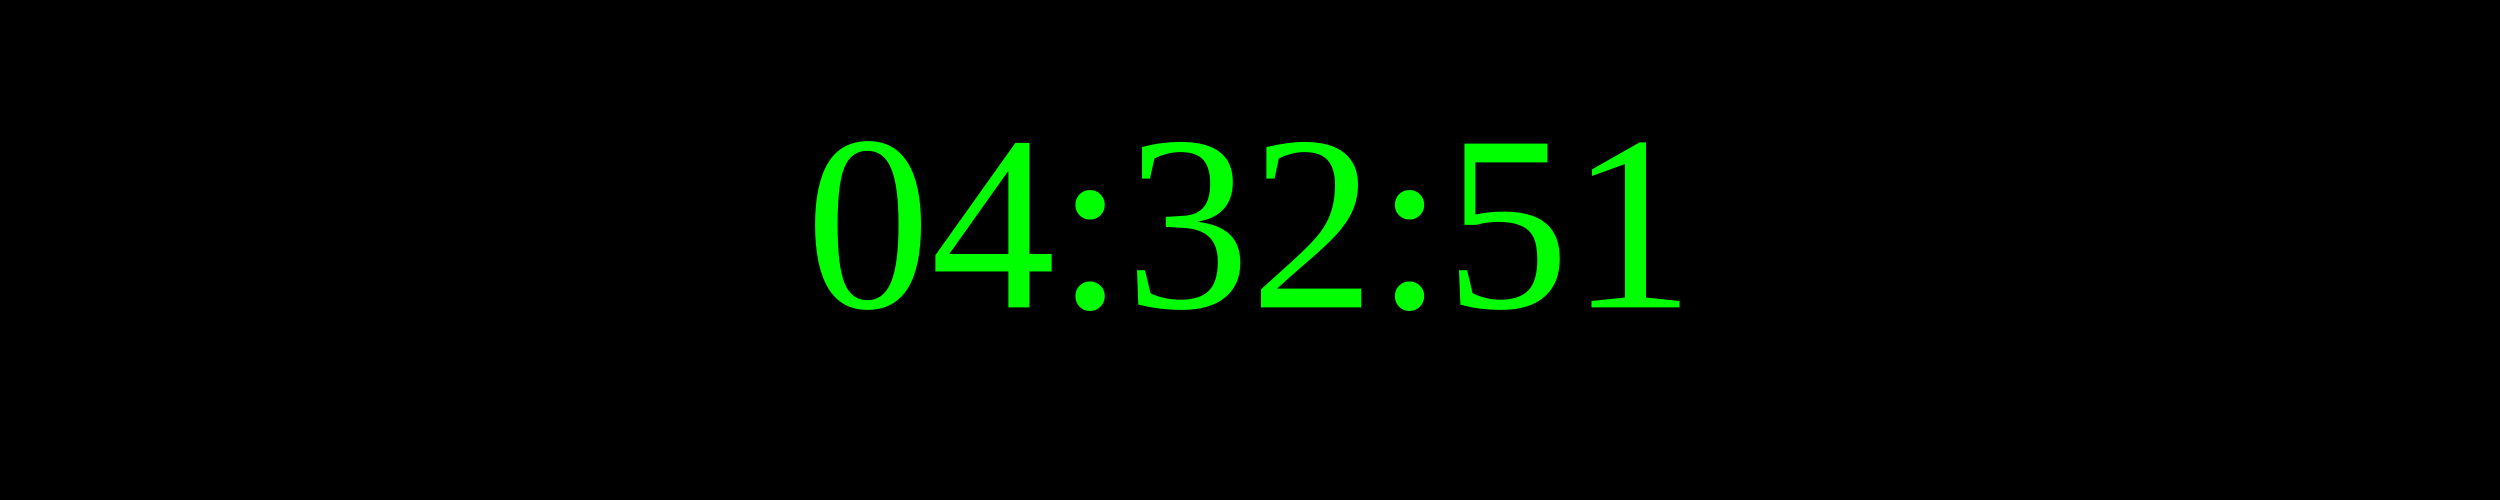
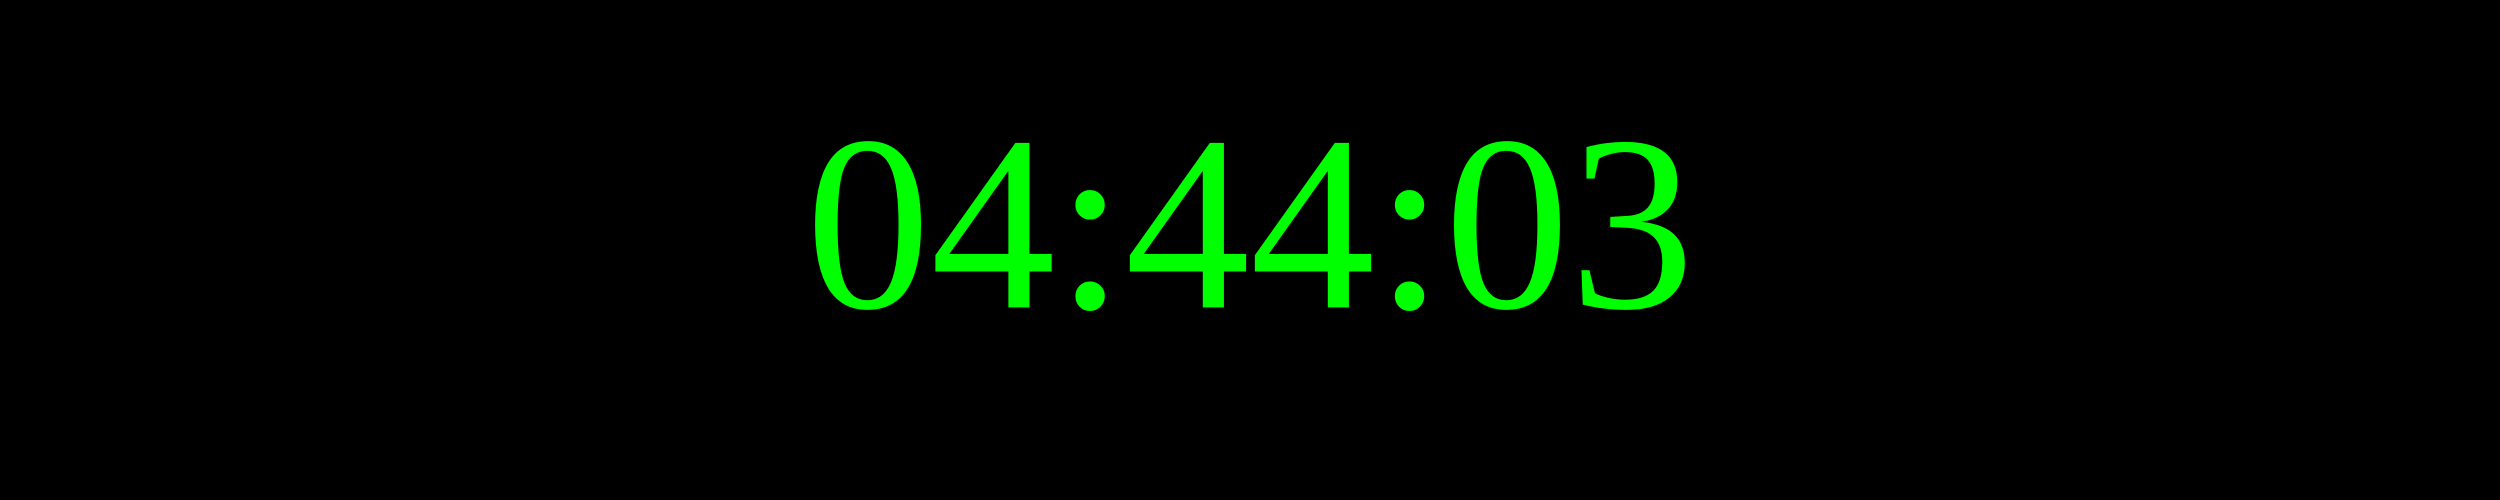
<svg xmlns="http://www.w3.org/2000/svg" width="250" height="50">
  <rect width="100%" height="100%" fill="black" />
  <text x="50%" y="50%" font-size="25" fill="lime" text-anchor="middle" dominant-baseline="middle">
- 04:32:51
+ 04:44:03
</text>
</svg>
